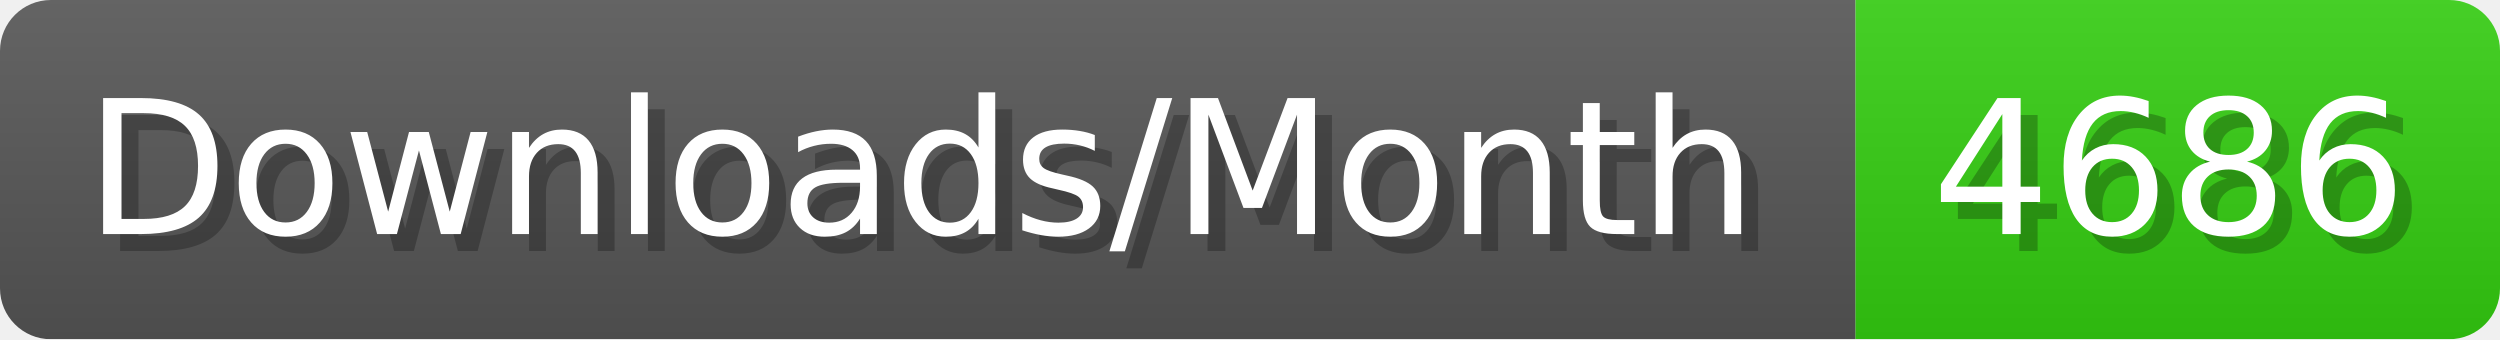
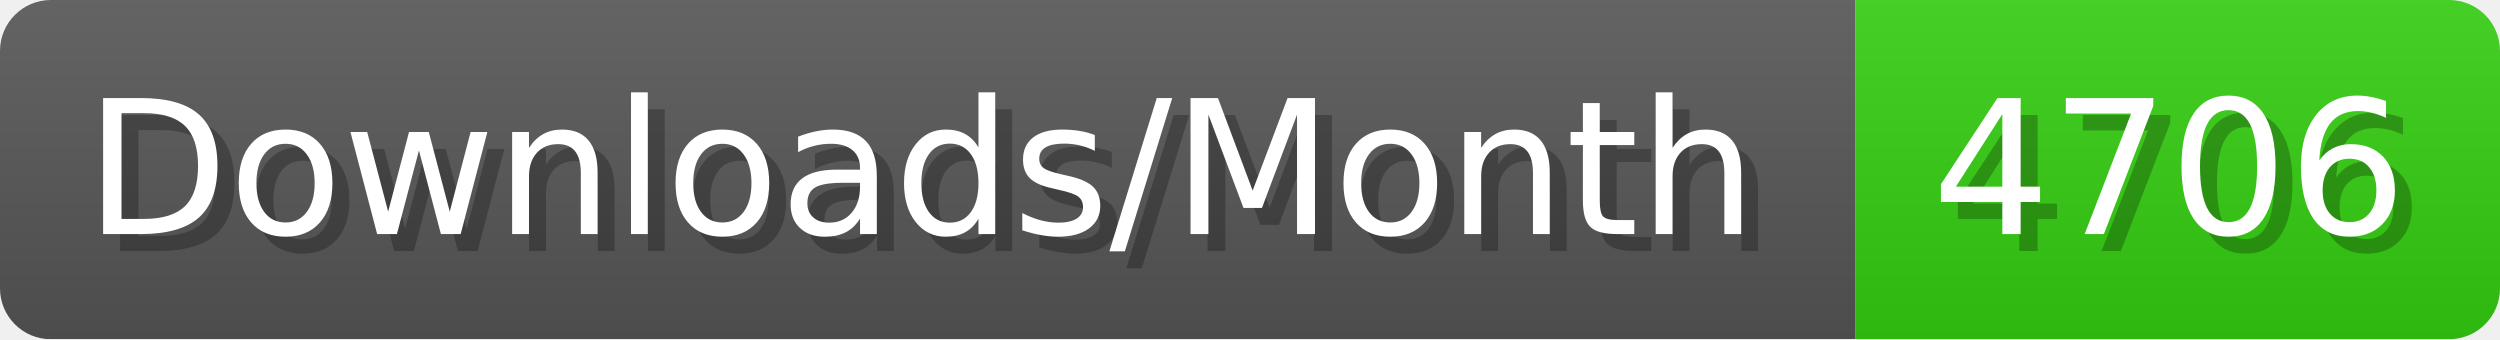
- <svg xmlns="http://www.w3.org/2000/svg" width="147.4" height="20" viewBox="0 0 1474 200" role="img" aria-label="Downloads/Month: 4686">
+ <svg xmlns="http://www.w3.org/2000/svg" width="147.4" height="20" viewBox="0 0 1474 200" role="img" aria-label="Downloads/Month: 4706">
  <linearGradient id="YlXUI" x2="0" y2="100%">
    <stop offset="0" stop-opacity=".1" stop-color="#EEE" />
    <stop offset="1" stop-opacity=".1" />
  </linearGradient>
  <mask id="JHhop">
    <rect width="1474" height="200" rx="30" fill="#FFF" />
  </mask>
  <g mask="url(#JHhop)">
    <rect width="1094" height="200" fill="#555" />
    <rect width="380" height="200" fill="#3C1" x="1094" />
    <rect width="1474" height="200" fill="url(#YlXUI)" />
  </g>
  <g aria-hidden="true" fill="#fff" text-anchor="start" font-family="Verdana,DejaVu Sans,sans-serif" font-size="110">
    <text x="60" y="148" textLength="994" fill="#000" opacity="0.25">Downloads/Month</text>
    <text x="50" y="138" textLength="994">Downloads/Month</text>
-     <text x="1149" y="148" textLength="280" fill="#000" opacity="0.25">4686</text>
-     <text x="1139" y="138" textLength="280">4686</text>
+     <text x="1149" y="148" textLength="280" fill="#000" opacity="0.25">4706</text>
+     <text x="1139" y="138" textLength="280">4706</text>
  </g>
</svg>
